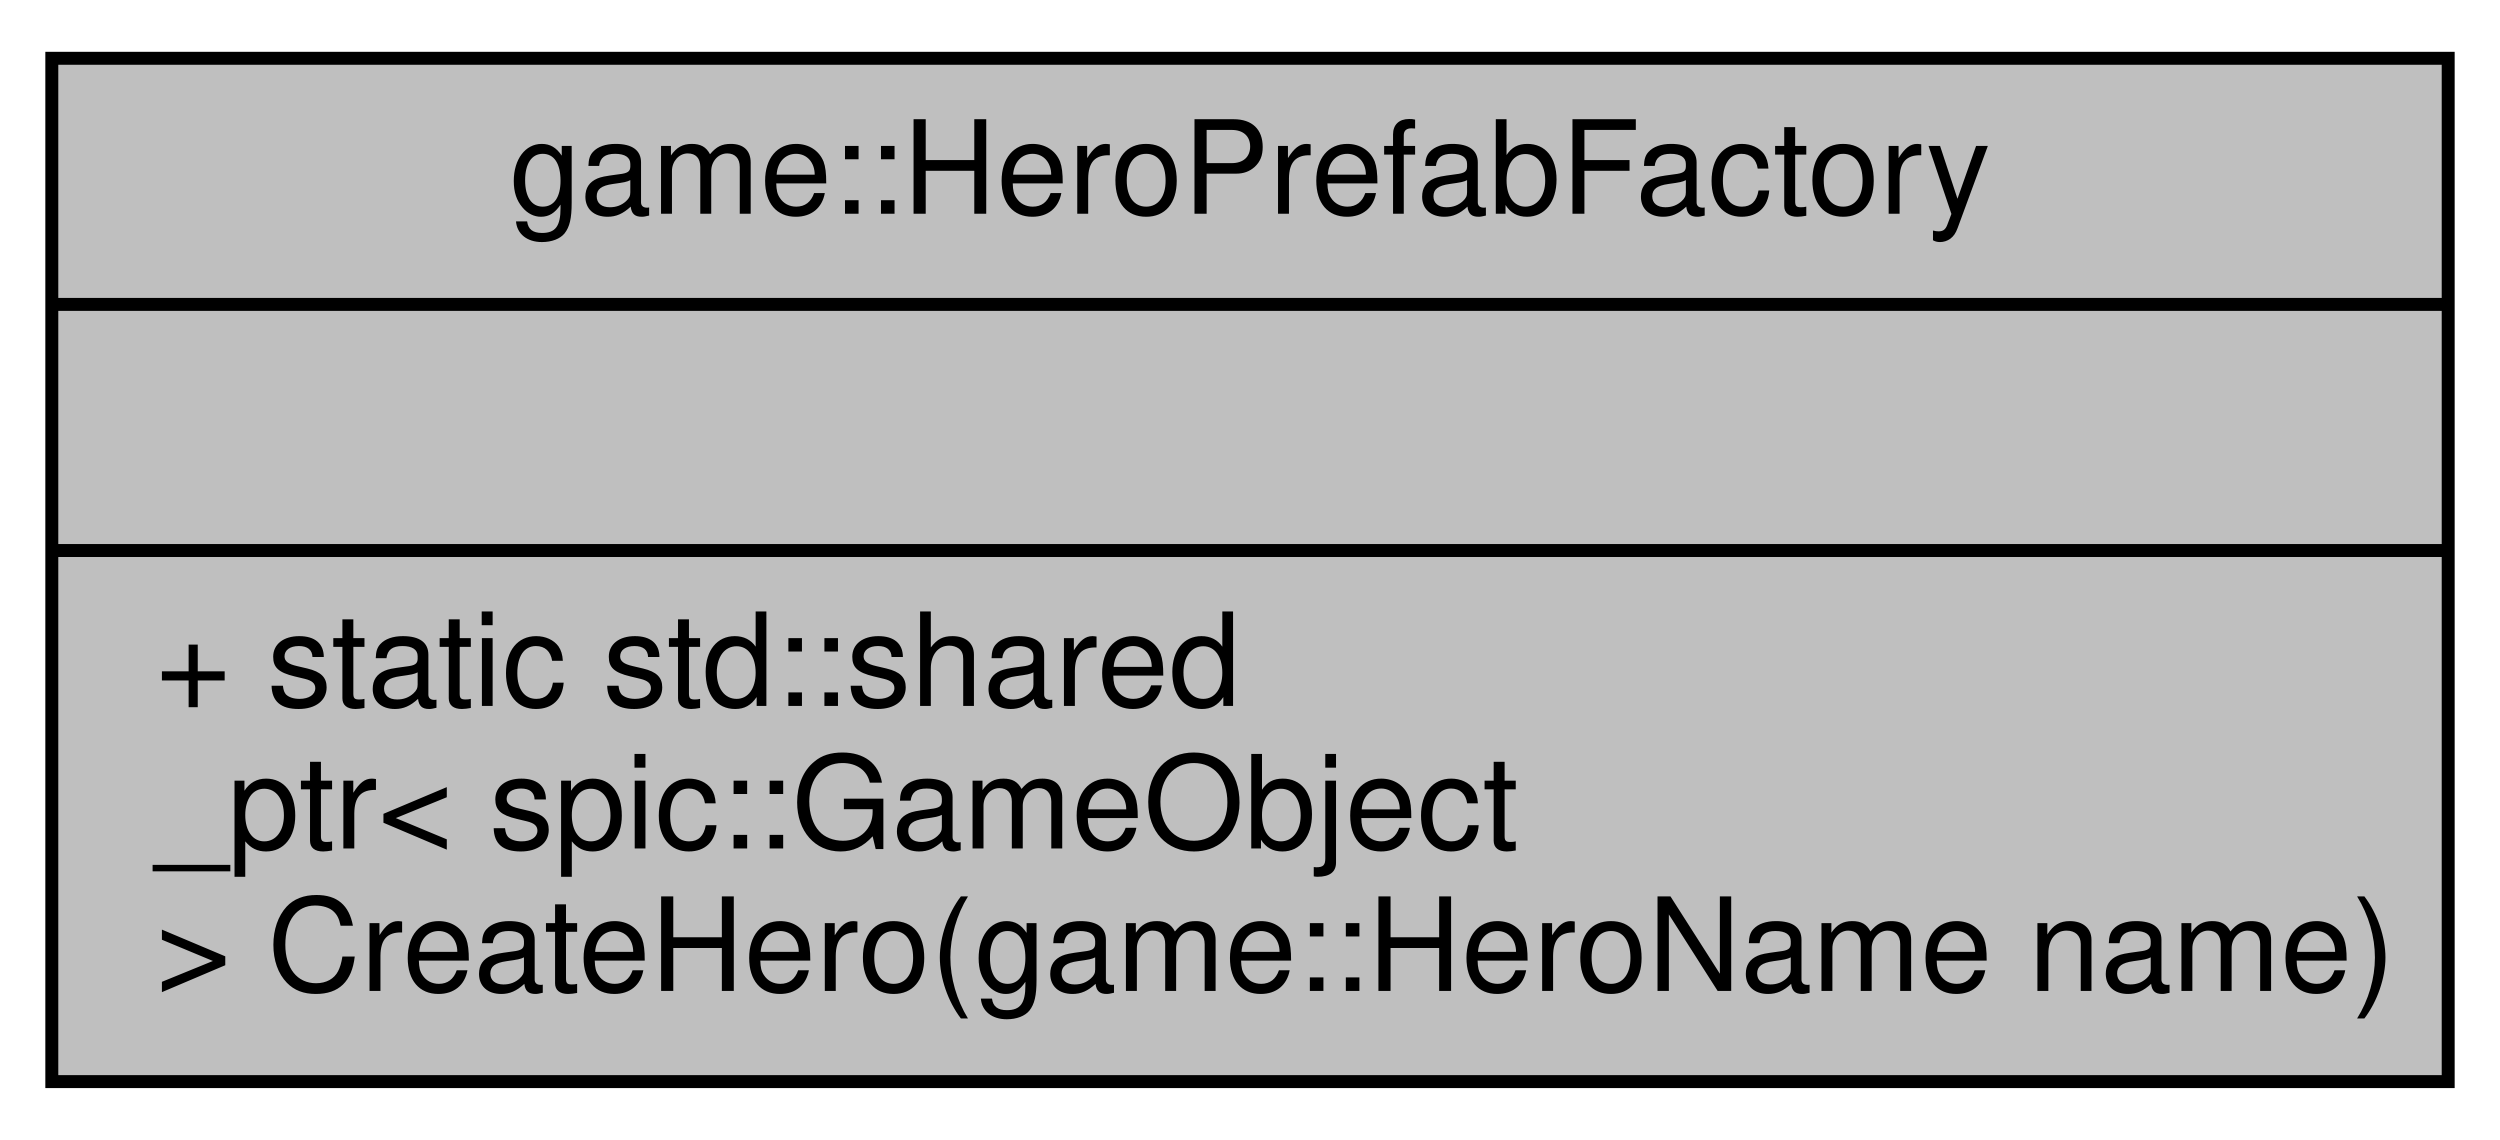
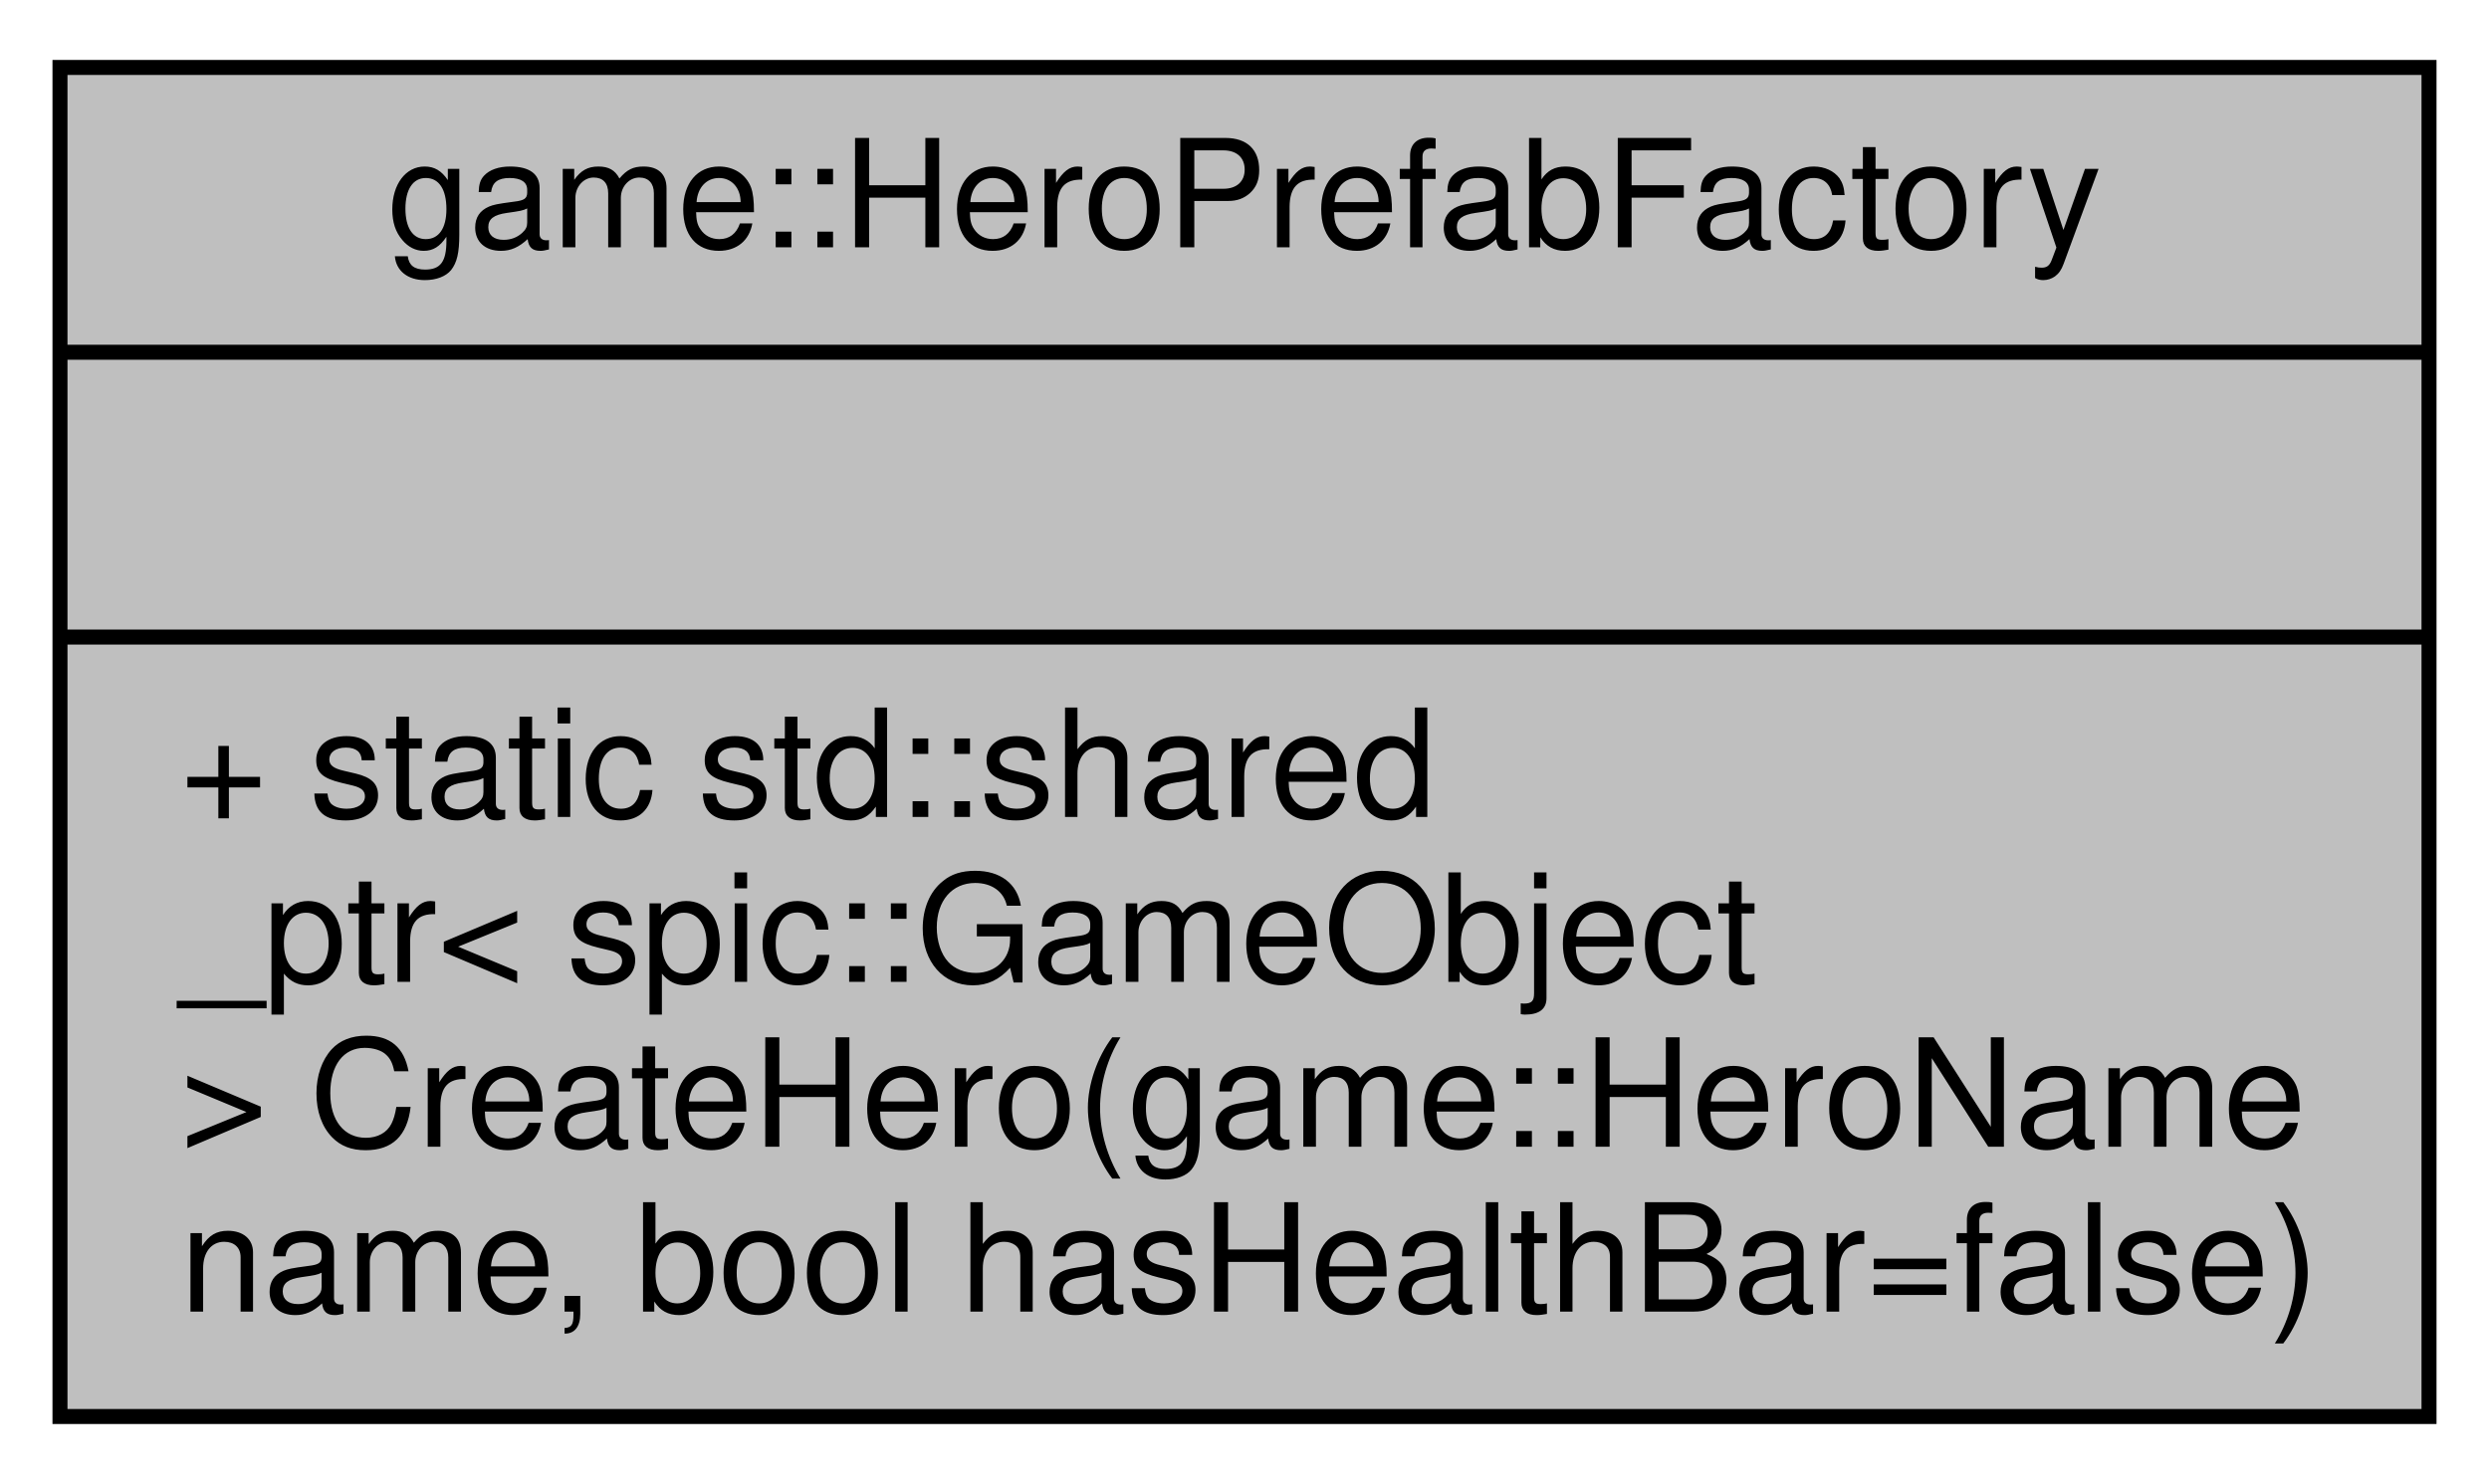
- <svg xmlns="http://www.w3.org/2000/svg" xmlns:xlink="http://www.w3.org/1999/xlink" width="193pt" height="88pt" viewBox="0.00 0.00 193.00 88.00">
-   <g id="graph0" class="graph" transform="scale(1 1) rotate(0) translate(4 84)">
+ <svg xmlns="http://www.w3.org/2000/svg" xmlns:xlink="http://www.w3.org/1999/xlink" width="166pt" height="99pt" viewBox="0.00 0.00 166.00 99.00">
+   <g id="graph0" class="graph" transform="scale(1 1) rotate(0) translate(4 95)">
    <g id="node1" class="node">
      <g id="a_node1">
        <a xlink:title="Factory for heroes.">
-           <polygon fill="#bfbfbf" stroke="black" points="0,-0.5 0,-79.5 185,-79.5 185,-0.5 0,-0.5" />
-           <text text-anchor="middle" x="92.5" y="-67.5" font-family="Helvetica,sans-Serif" font-size="10.00">game::HeroPrefabFactory</text>
-           <polyline fill="none" stroke="black" points="0,-60.5 185,-60.5 " />
-           <text text-anchor="middle" x="92.5" y="-48.5" font-family="Helvetica,sans-Serif" font-size="10.00"> </text>
-           <polyline fill="none" stroke="black" points="0,-41.5 185,-41.5 " />
-           <text text-anchor="start" x="8" y="-29.5" font-family="Helvetica,sans-Serif" font-size="10.00">+ static std::shared</text>
-           <text text-anchor="start" x="8" y="-18.5" font-family="Helvetica,sans-Serif" font-size="10.00">_ptr&lt; spic::GameObject</text>
-           <text text-anchor="start" x="8" y="-7.5" font-family="Helvetica,sans-Serif" font-size="10.00"> &gt; CreateHero(game::HeroName name)</text>
+           <polygon fill="#bfbfbf" stroke="black" points="0,-0.5 0,-90.5 158,-90.5 158,-0.5 0,-0.5" />
+           <text text-anchor="middle" x="79" y="-78.5" font-family="Helvetica,sans-Serif" font-size="10.00">game::HeroPrefabFactory</text>
+           <polyline fill="none" stroke="black" points="0,-71.5 158,-71.5 " />
+           <text text-anchor="middle" x="79" y="-59.5" font-family="Helvetica,sans-Serif" font-size="10.00"> </text>
+           <polyline fill="none" stroke="black" points="0,-52.5 158,-52.5 " />
+           <text text-anchor="start" x="8" y="-40.5" font-family="Helvetica,sans-Serif" font-size="10.00">+ static std::shared</text>
+           <text text-anchor="start" x="8" y="-29.5" font-family="Helvetica,sans-Serif" font-size="10.00">_ptr&lt; spic::GameObject</text>
+           <text text-anchor="start" x="8" y="-18.5" font-family="Helvetica,sans-Serif" font-size="10.00"> &gt; CreateHero(game::HeroName</text>
+           <text text-anchor="start" x="8" y="-7.5" font-family="Helvetica,sans-Serif" font-size="10.00"> name, bool hasHealthBar=false)</text>
        </a>
      </g>
    </g>
  </g>
</svg>
